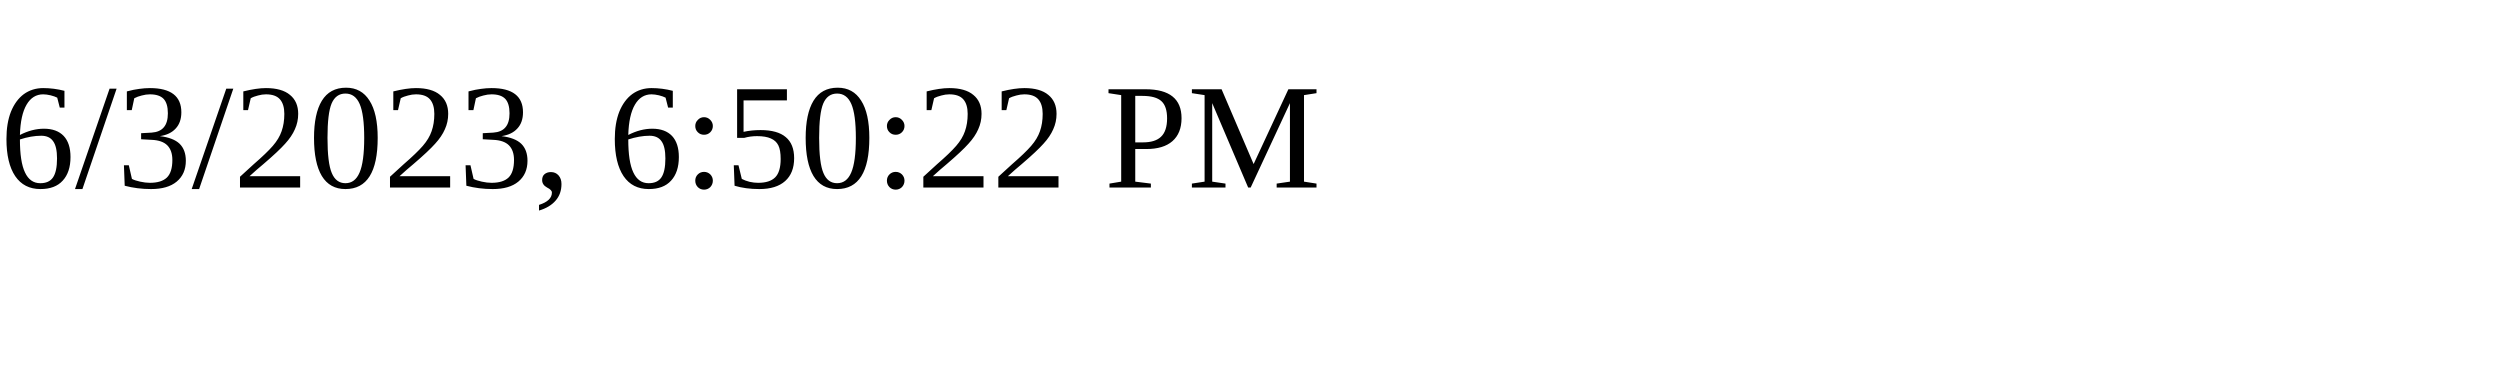
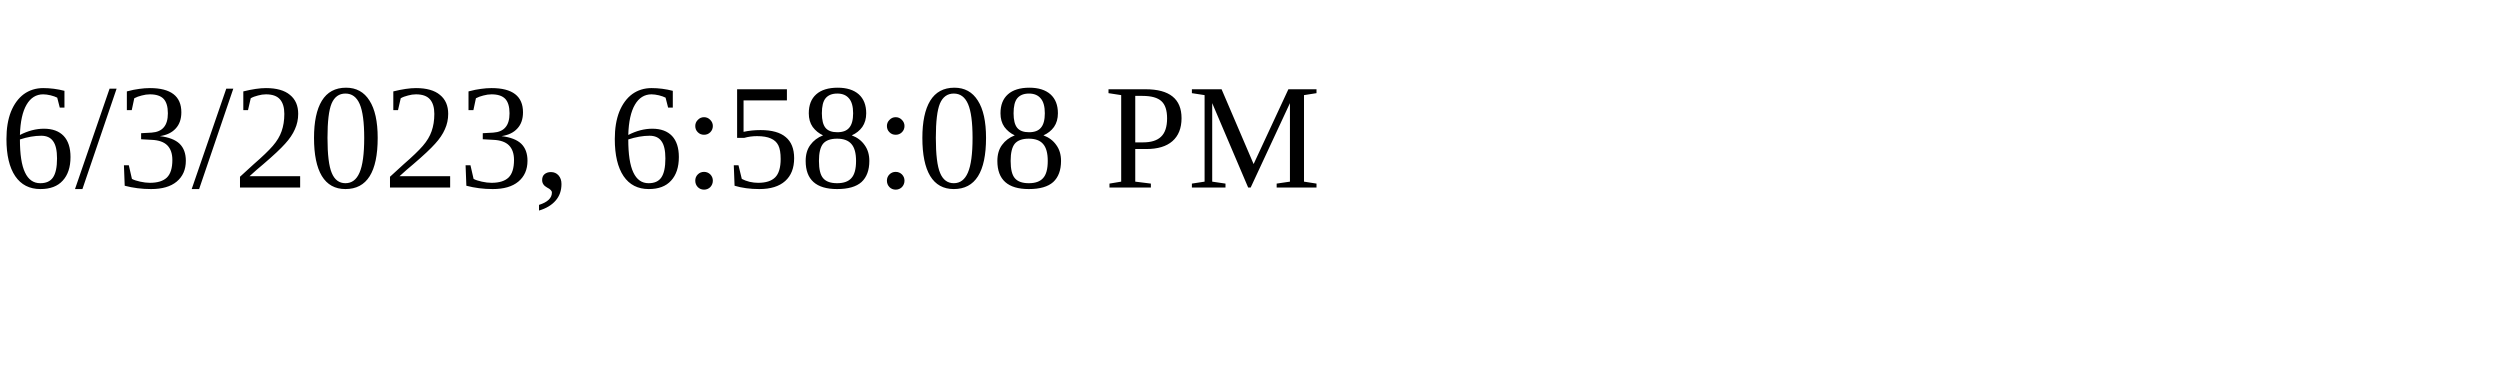
<svg xmlns="http://www.w3.org/2000/svg" height="30" width="200">
-   <text x="0" y="15">6/3/2023, 6:50:22 PM</text>
+   <text x="0" y="15">6/3/2023, 6:58:08 PM</text>
</svg>
